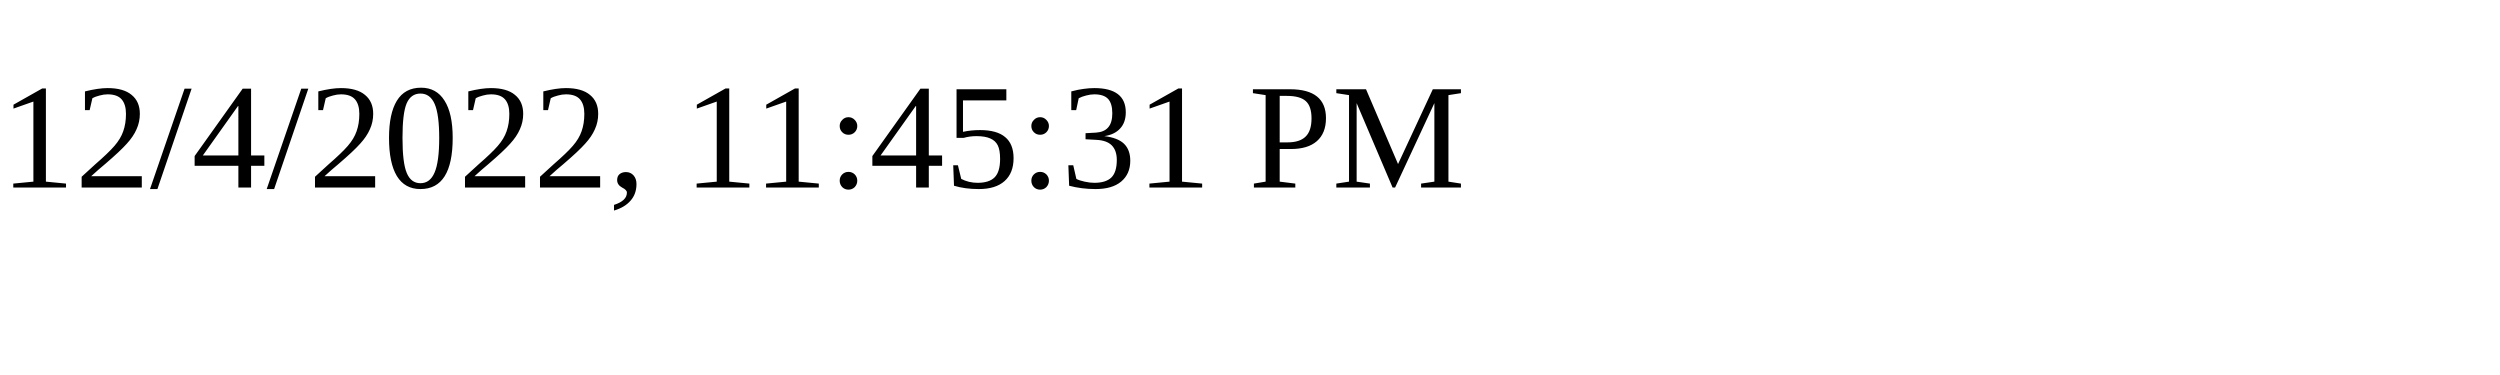
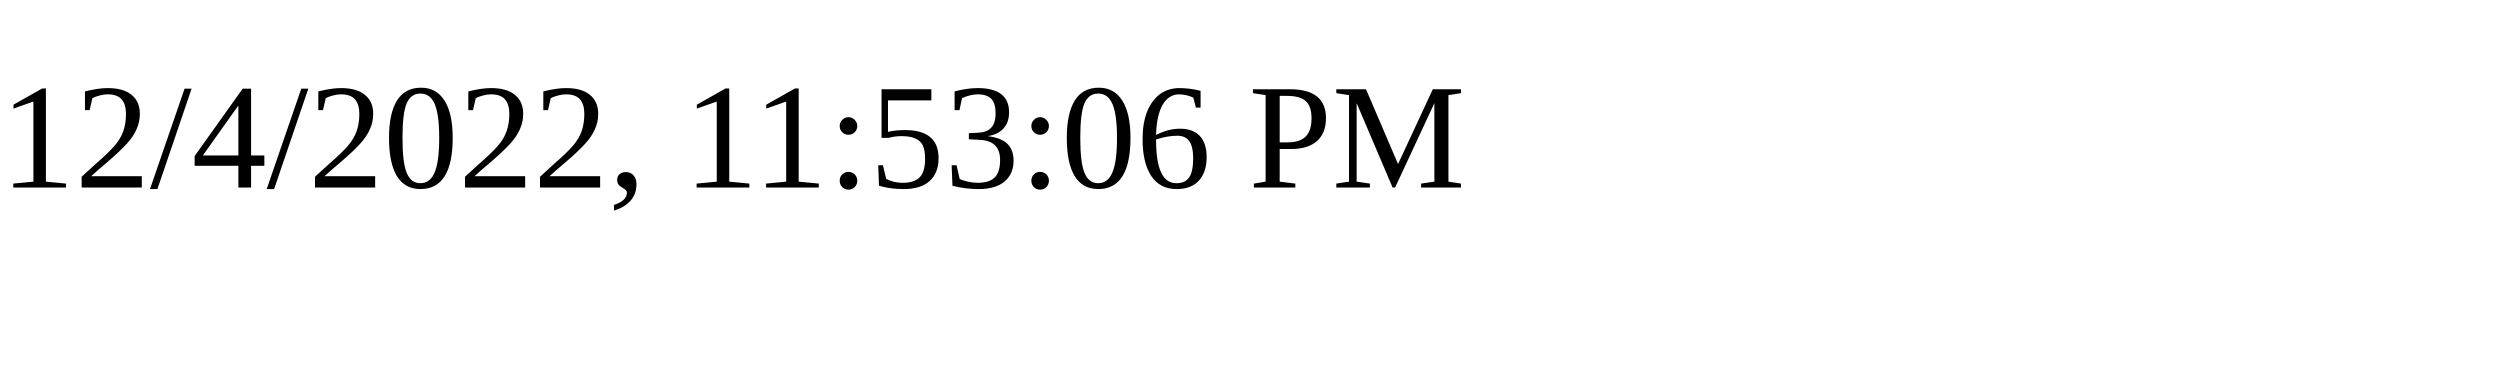
<svg xmlns="http://www.w3.org/2000/svg" height="30" width="200">
-   <text x="0" y="15">12/4/2022, 11:45:31 PM</text>
+   <text x="0" y="15">12/4/2022, 11:53:06 PM</text>
</svg>
